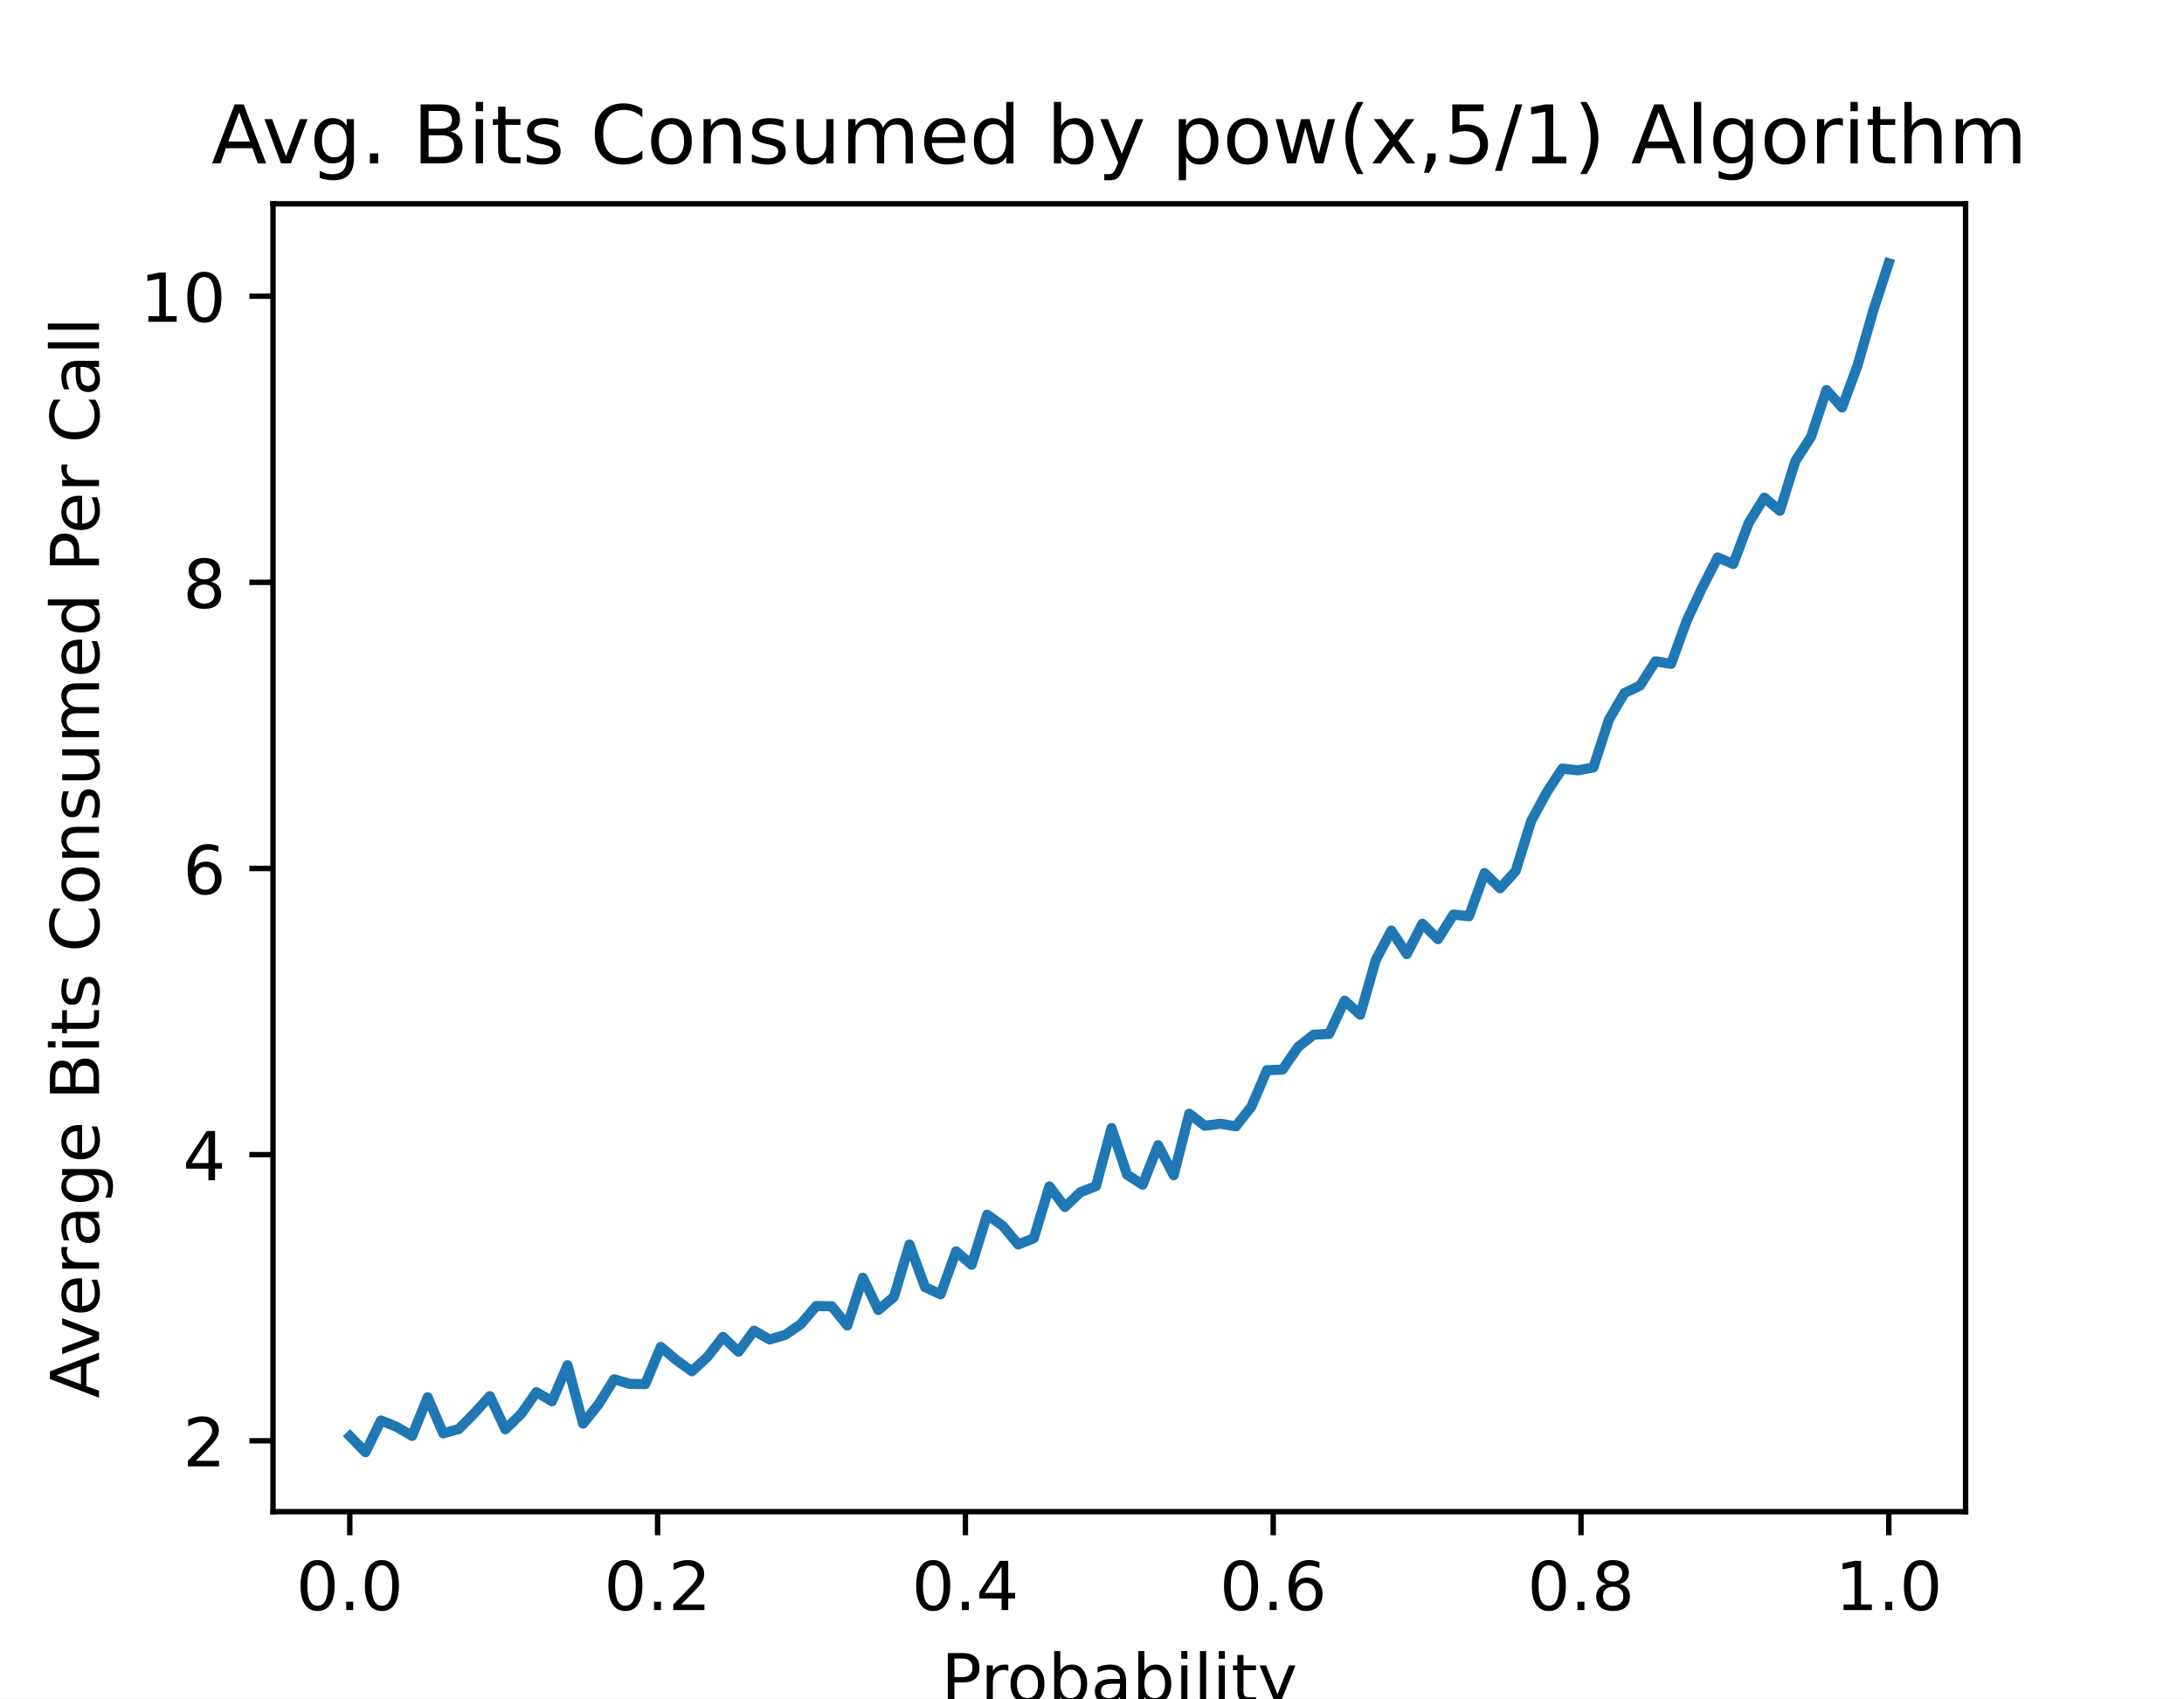
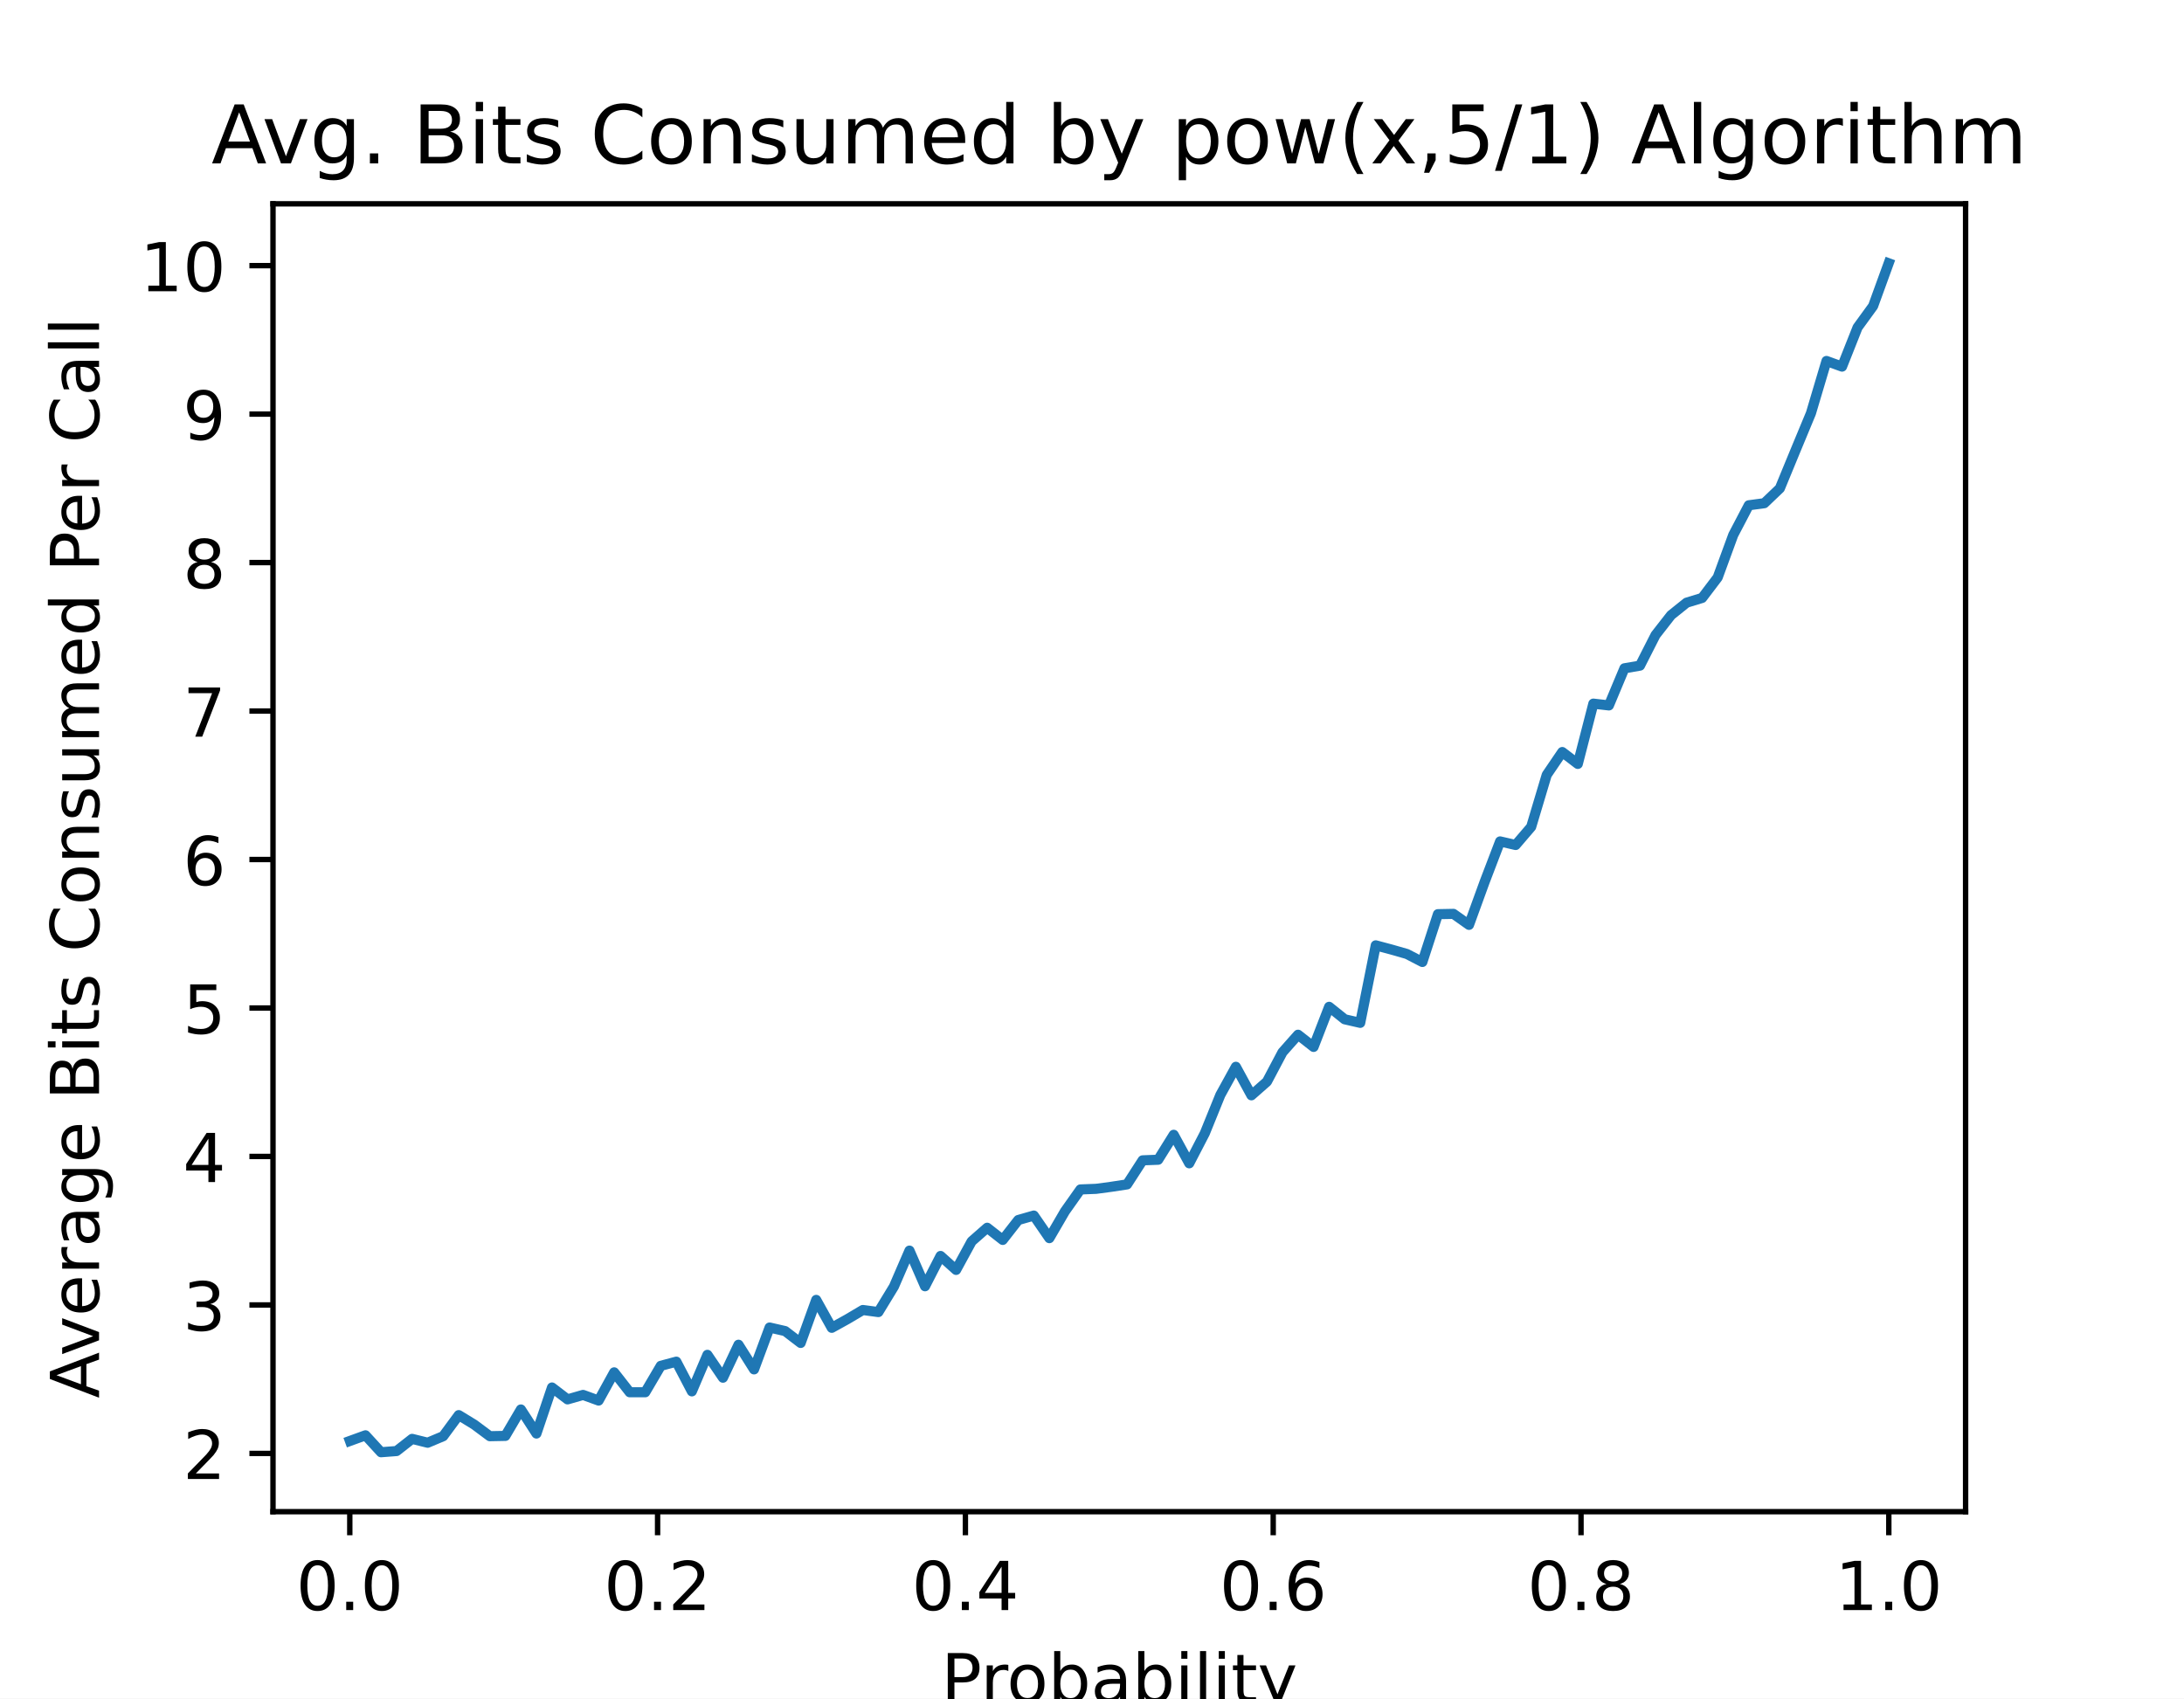
<svg xmlns="http://www.w3.org/2000/svg" xmlns:xlink="http://www.w3.org/1999/xlink" height="252pt" version="1.1" viewBox="0 0 324 252" width="324pt">
  <defs>
    <style type="text/css">
*{stroke-linecap:butt;stroke-linejoin:round;}
  </style>
  </defs>
  <g id="figure_1">
    <g id="patch_1">
      <path d="M 0 252  L 324 252  L 324 0  L 0 0  z " style="fill:#ffffff;" />
    </g>
    <g id="axes_1">
      <g id="patch_2">
        <path d="M 40.5 224.28  L 291.6 224.28  L 291.6 30.24  L 40.5 30.24  z " style="fill:#ffffff;" />
      </g>
      <g id="matplotlib.axis_1">
        <g id="xtick_1">
          <g id="line2d_1">
            <defs>
-               <path d="M 0 0  L 0 3.5  " id="mcb5d52312f" style="stroke:#000000;stroke-width:0.8;" />
+               <path d="M 0 0  L 0 3.5  " id="m34dc5031b8" style="stroke:#000000;stroke-width:0.8;" />
            </defs>
            <g>
-               <use style="stroke:#000000;stroke-width:0.8;" x="51.891" xlink:href="#mcb5d52312f" y="224.28" />
+               <use style="stroke:#000000;stroke-width:0.8;" x="51.891" xlink:href="#m34dc5031b8" y="224.28" />
            </g>
          </g>
          <g id="text_1">
            <text style="font-family:DejaVu Sans;font-size:10px;font-style:normal;font-weight:normal;text-anchor:middle;" transform="rotate(-0, 51.89081, 238.8784)" x="51.891" y="238.878">0.0</text>
          </g>
        </g>
        <g id="xtick_2">
          <g id="line2d_2">
            <g>
-               <use style="stroke:#000000;stroke-width:0.8;" x="97.554" xlink:href="#mcb5d52312f" y="224.28" />
+               <use style="stroke:#000000;stroke-width:0.8;" x="97.554" xlink:href="#m34dc5031b8" y="224.28" />
            </g>
          </g>
          <g id="text_2">
            <text style="font-family:DejaVu Sans;font-size:10px;font-style:normal;font-weight:normal;text-anchor:middle;" transform="rotate(-0, 97.55448, 238.8784)" x="97.554" y="238.878">0.2</text>
          </g>
        </g>
        <g id="xtick_3">
          <g id="line2d_3">
            <g>
-               <use style="stroke:#000000;stroke-width:0.8;" x="143.218" xlink:href="#mcb5d52312f" y="224.28" />
+               <use style="stroke:#000000;stroke-width:0.8;" x="143.218" xlink:href="#m34dc5031b8" y="224.28" />
            </g>
          </g>
          <g id="text_3">
            <text style="font-family:DejaVu Sans;font-size:10px;font-style:normal;font-weight:normal;text-anchor:middle;" transform="rotate(-0, 143.2182, 238.8784)" x="143.218" y="238.878">0.4</text>
          </g>
        </g>
        <g id="xtick_4">
          <g id="line2d_4">
            <g>
-               <use style="stroke:#000000;stroke-width:0.8;" x="188.882" xlink:href="#mcb5d52312f" y="224.28" />
+               <use style="stroke:#000000;stroke-width:0.8;" x="188.882" xlink:href="#m34dc5031b8" y="224.28" />
            </g>
          </g>
          <g id="text_4">
            <text style="font-family:DejaVu Sans;font-size:10px;font-style:normal;font-weight:normal;text-anchor:middle;" transform="rotate(-0, 188.8818, 238.8784)" x="188.882" y="238.878">0.6</text>
          </g>
        </g>
        <g id="xtick_5">
          <g id="line2d_5">
            <g>
-               <use style="stroke:#000000;stroke-width:0.8;" x="234.546" xlink:href="#mcb5d52312f" y="224.28" />
+               <use style="stroke:#000000;stroke-width:0.8;" x="234.546" xlink:href="#m34dc5031b8" y="224.28" />
            </g>
          </g>
          <g id="text_5">
            <text style="font-family:DejaVu Sans;font-size:10px;font-style:normal;font-weight:normal;text-anchor:middle;" transform="rotate(-0, 234.5455, 238.8784)" x="234.546" y="238.878">0.8</text>
          </g>
        </g>
        <g id="xtick_6">
          <g id="line2d_6">
            <g>
-               <use style="stroke:#000000;stroke-width:0.8;" x="280.209" xlink:href="#mcb5d52312f" y="224.28" />
+               <use style="stroke:#000000;stroke-width:0.8;" x="280.209" xlink:href="#m34dc5031b8" y="224.28" />
            </g>
          </g>
          <g id="text_6">
            <text style="font-family:DejaVu Sans;font-size:10px;font-style:normal;font-weight:normal;text-anchor:middle;" transform="rotate(-0, 280.2092, 238.8784)" x="280.209" y="238.878">1.0</text>
          </g>
        </g>
        <g id="text_7">
          <text style="font-family:DejaVu Sans;font-size:10px;font-style:normal;font-weight:normal;text-anchor:middle;" transform="rotate(-0, 166.05, 252.5566)" x="166.05" y="252.557">Probability</text>
        </g>
      </g>
      <g id="matplotlib.axis_2">
        <g id="ytick_1">
          <g id="line2d_7">
            <defs>
-               <path d="M 0 0  L -3.5 0  " id="m3619c61d5e" style="stroke:#000000;stroke-width:0.8;" />
+               <path d="M 0 0  L -3.5 0  " id="m2c0a266a9d" style="stroke:#000000;stroke-width:0.8;" />
            </defs>
            <g>
-               <use style="stroke:#000000;stroke-width:0.8;" x="40.5" xlink:href="#m3619c61d5e" y="213.762" />
+               <use style="stroke:#000000;stroke-width:0.8;" x="40.5" xlink:href="#m2c0a266a9d" y="215.636" />
            </g>
          </g>
          <g id="text_8">
-             <text style="font-family:DejaVu Sans;font-size:10px;font-style:normal;font-weight:normal;text-anchor:end;" transform="rotate(-0, 33.5, 217.561)" x="33.5" y="217.561">2</text>
+             <text style="font-family:DejaVu Sans;font-size:10px;font-style:normal;font-weight:normal;text-anchor:end;" transform="rotate(-0, 33.5, 219.4354)" x="33.5" y="219.435">2</text>
          </g>
        </g>
        <g id="ytick_2">
          <g id="line2d_8">
            <g>
-               <use style="stroke:#000000;stroke-width:0.8;" x="40.5" xlink:href="#m3619c61d5e" y="171.307" />
+               <use style="stroke:#000000;stroke-width:0.8;" x="40.5" xlink:href="#m2c0a266a9d" y="193.608" />
            </g>
          </g>
          <g id="text_9">
-             <text style="font-family:DejaVu Sans;font-size:10px;font-style:normal;font-weight:normal;text-anchor:end;" transform="rotate(-0, 33.5, 175.1062)" x="33.5" y="175.106">4</text>
+             <text style="font-family:DejaVu Sans;font-size:10px;font-style:normal;font-weight:normal;text-anchor:end;" transform="rotate(-0, 33.5, 197.4075)" x="33.5" y="197.407">3</text>
          </g>
        </g>
        <g id="ytick_3">
          <g id="line2d_9">
            <g>
-               <use style="stroke:#000000;stroke-width:0.8;" x="40.5" xlink:href="#m3619c61d5e" y="128.852" />
+               <use style="stroke:#000000;stroke-width:0.8;" x="40.5" xlink:href="#m2c0a266a9d" y="171.58" />
            </g>
          </g>
          <g id="text_10">
-             <text style="font-family:DejaVu Sans;font-size:10px;font-style:normal;font-weight:normal;text-anchor:end;" transform="rotate(-0, 33.5, 132.6513)" x="33.5" y="132.651">6</text>
+             <text style="font-family:DejaVu Sans;font-size:10px;font-style:normal;font-weight:normal;text-anchor:end;" transform="rotate(-0, 33.5, 175.3795)" x="33.5" y="175.379">4</text>
          </g>
        </g>
        <g id="ytick_4">
          <g id="line2d_10">
            <g>
-               <use style="stroke:#000000;stroke-width:0.8;" x="40.5" xlink:href="#m3619c61d5e" y="86.397" />
+               <use style="stroke:#000000;stroke-width:0.8;" x="40.5" xlink:href="#m2c0a266a9d" y="149.552" />
            </g>
          </g>
          <g id="text_11">
-             <text style="font-family:DejaVu Sans;font-size:10px;font-style:normal;font-weight:normal;text-anchor:end;" transform="rotate(-0, 33.5, 90.1964)" x="33.5" y="90.196">8</text>
+             <text style="font-family:DejaVu Sans;font-size:10px;font-style:normal;font-weight:normal;text-anchor:end;" transform="rotate(-0, 33.5, 153.3515)" x="33.5" y="153.352">5</text>
          </g>
        </g>
        <g id="ytick_5">
          <g id="line2d_11">
            <g>
-               <use style="stroke:#000000;stroke-width:0.8;" x="40.5" xlink:href="#m3619c61d5e" y="43.942" />
+               <use style="stroke:#000000;stroke-width:0.8;" x="40.5" xlink:href="#m2c0a266a9d" y="127.524" />
            </g>
          </g>
          <g id="text_12">
-             <text style="font-family:DejaVu Sans;font-size:10px;font-style:normal;font-weight:normal;text-anchor:end;" transform="rotate(-0, 33.5, 47.74153)" x="33.5" y="47.742">10</text>
-           </g>
-         </g>
-         <g id="text_13">
+             <text style="font-family:DejaVu Sans;font-size:10px;font-style:normal;font-weight:normal;text-anchor:end;" transform="rotate(-0, 33.5, 131.3236)" x="33.5" y="131.324">6</text>
+           </g>
+         </g>
+         <g id="ytick_6">
+           <g id="line2d_12">
+             <g>
+               <use style="stroke:#000000;stroke-width:0.8;" x="40.5" xlink:href="#m2c0a266a9d" y="105.496" />
+             </g>
+           </g>
+           <g id="text_13">
+             <text style="font-family:DejaVu Sans;font-size:10px;font-style:normal;font-weight:normal;text-anchor:end;" transform="rotate(-0, 33.5, 109.2956)" x="33.5" y="109.296">7</text>
+           </g>
+         </g>
+         <g id="ytick_7">
+           <g id="line2d_13">
+             <g>
+               <use style="stroke:#000000;stroke-width:0.8;" x="40.5" xlink:href="#m2c0a266a9d" y="83.468" />
+             </g>
+           </g>
+           <g id="text_14">
+             <text style="font-family:DejaVu Sans;font-size:10px;font-style:normal;font-weight:normal;text-anchor:end;" transform="rotate(-0, 33.5, 87.26761)" x="33.5" y="87.268">8</text>
+           </g>
+         </g>
+         <g id="ytick_8">
+           <g id="line2d_14">
+             <g>
+               <use style="stroke:#000000;stroke-width:0.8;" x="40.5" xlink:href="#m2c0a266a9d" y="61.44" />
+             </g>
+           </g>
+           <g id="text_15">
+             <text style="font-family:DejaVu Sans;font-size:10px;font-style:normal;font-weight:normal;text-anchor:end;" transform="rotate(-0, 33.5, 65.23964)" x="33.5" y="65.24">9</text>
+           </g>
+         </g>
+         <g id="ytick_9">
+           <g id="line2d_15">
+             <g>
+               <use style="stroke:#000000;stroke-width:0.8;" x="40.5" xlink:href="#m2c0a266a9d" y="39.412" />
+             </g>
+           </g>
+           <g id="text_16">
+             <text style="font-family:DejaVu Sans;font-size:10px;font-style:normal;font-weight:normal;text-anchor:end;" transform="rotate(-0, 33.5, 43.21167)" x="33.5" y="43.212">10</text>
+           </g>
+         </g>
+         <g id="text_17">
          <text style="font-family:DejaVu Sans;font-size:10px;font-style:normal;font-weight:normal;text-anchor:middle;" transform="rotate(-90, 14.69531, 127.26)" x="14.695" y="127.26">Average Bits Consumed Per Call</text>
        </g>
      </g>
-       <g id="line2d_12">
-         <path clip-path="url(#pd9ef62d767)" d="M 51.914 213.083  L 54.219 215.46  L 56.525 210.748  L 58.831 211.682  L 61.137 213.04  L 63.443 207.309  L 65.748 212.658  L 68.054 212.021  L 70.36 209.686  L 72.666 207.139  L 74.971 212.064  L 77.277 209.814  L 79.583 206.544  L 81.889 207.903  L 84.195 202.554  L 86.5 211.215  L 88.806 208.328  L 91.112 204.634  L 93.418 205.313  L 95.724 205.356  L 98.029 199.837  L 100.335 201.79  L 102.641 203.445  L 104.947 201.323  L 107.252 198.351  L 109.558 200.558  L 111.864 197.417  L 114.17 198.733  L 116.476 198.054  L 118.781 196.483  L 121.087 193.766  L 123.393 193.808  L 125.699 196.652  L 128.005 189.563  L 130.31 194.36  L 132.616 192.407  L 134.922 184.638  L 137.228 190.964  L 139.533 192.025  L 141.839 185.657  L 144.145 187.652  L 146.451 180.222  L 148.757 181.878  L 151.062 184.638  L 153.368 183.704  L 155.674 176.019  L 157.98 179.076  L 160.286 176.869  L 162.591 175.977  L 164.897 167.359  L 167.203 174.279  L 169.509 175.765  L 171.814 169.906  L 174.12 174.364  L 176.426 165.236  L 178.732 167.019  L 181.038 166.722  L 183.343 167.104  L 185.649 164.175  L 187.955 158.783  L 190.261 158.698  L 192.567 155.344  L 194.872 153.518  L 197.178 153.391  L 199.484 148.466  L 201.79 150.546  L 204.095 142.438  L 206.401 138.065  L 208.707 141.546  L 211.013 137.046  L 213.319 139.338  L 215.624 135.687  L 217.93 135.942  L 220.236 129.531  L 222.542 131.781  L 224.848 129.234  L 227.153 121.805  L 229.459 117.559  L 231.765 114.035  L 234.071 114.29  L 236.376 113.865  L 238.682 106.776  L 240.988 102.827  L 243.294 101.723  L 245.6 98.115  L 247.905 98.497  L 250.211 92.129  L 252.517 87.204  L 254.823 82.704  L 257.129 83.68  L 259.434 77.567  L 261.74 73.831  L 264.046 75.783  L 266.352 68.396  L 268.657 64.83  L 270.963 57.868  L 273.269 60.457  L 275.575 54.216  L 277.881 46.15  L 280.186 39.06  " style="fill:none;stroke:#1f77b4;stroke-linecap:square;stroke-width:1.5;" />
+       <g id="line2d_16">
+         <path clip-path="url(#p3d623c43d4)" d="M 51.914 213.786  L 54.219 212.949  L 56.525 215.46  L 58.831 215.284  L 61.137 213.477  L 63.443 214.05  L 65.748 213.081  L 68.054 209.953  L 70.36 211.363  L 72.666 213.081  L 74.971 213.037  L 77.277 209.116  L 79.583 212.684  L 81.889 205.856  L 84.195 207.618  L 86.5 206.957  L 88.806 207.794  L 91.112 203.609  L 93.418 206.561  L 95.724 206.561  L 98.029 202.64  L 100.335 202.023  L 102.641 206.429  L 104.947 201.01  L 107.252 204.402  L 109.558 199.512  L 111.864 203.168  L 114.17 196.957  L 116.476 197.485  L 118.781 199.247  L 121.087 192.859  L 123.393 197.001  L 125.699 195.723  L 128.005 194.357  L 130.31 194.666  L 132.616 190.877  L 134.922 185.546  L 137.228 190.833  L 139.533 186.339  L 141.839 188.41  L 144.145 184.18  L 146.451 182.154  L 148.757 183.96  L 151.062 181.008  L 153.368 180.347  L 155.674 183.696  L 157.98 179.731  L 160.286 176.47  L 162.591 176.382  L 164.897 176.074  L 167.203 175.722  L 169.509 172.153  L 171.814 172.065  L 174.12 168.364  L 176.426 172.594  L 178.732 168.144  L 181.038 162.461  L 183.343 158.275  L 185.649 162.505  L 187.955 160.478  L 190.261 156.117  L 192.567 153.517  L 194.872 155.324  L 197.178 149.376  L 199.484 151.226  L 201.79 151.755  L 204.095 140.257  L 206.401 140.873  L 208.707 141.534  L 211.013 142.724  L 213.319 135.631  L 215.624 135.587  L 217.93 137.217  L 220.236 130.873  L 222.542 124.837  L 224.848 125.366  L 227.153 122.678  L 229.459 114.968  L 231.765 111.576  L 234.071 113.338  L 236.376 104.395  L 238.682 104.659  L 240.988 99.152  L 243.294 98.756  L 245.6 94.218  L 247.905 91.266  L 250.211 89.416  L 252.517 88.711  L 254.823 85.671  L 257.129 79.371  L 259.434 74.966  L 261.74 74.657  L 264.046 72.454  L 266.352 66.859  L 268.657 61.308  L 270.963 53.554  L 273.269 54.391  L 275.575 48.576  L 277.881 45.404  L 280.186 39.06  " style="fill:none;stroke:#1f77b4;stroke-linecap:square;stroke-width:1.5;" />
      </g>
      <g id="patch_3">
        <path d="M 40.5 224.28  L 40.5 30.24  " style="fill:none;stroke:#000000;stroke-linecap:square;stroke-linejoin:miter;stroke-width:0.8;" />
      </g>
      <g id="patch_4">
        <path d="M 291.6 224.28  L 291.6 30.24  " style="fill:none;stroke:#000000;stroke-linecap:square;stroke-linejoin:miter;stroke-width:0.8;" />
      </g>
      <g id="patch_5">
        <path d="M 40.5 224.28  L 291.6 224.28  " style="fill:none;stroke:#000000;stroke-linecap:square;stroke-linejoin:miter;stroke-width:0.8;" />
      </g>
      <g id="patch_6">
        <path d="M 40.5 30.24  L 291.6 30.24  " style="fill:none;stroke:#000000;stroke-linecap:square;stroke-linejoin:miter;stroke-width:0.8;" />
      </g>
-       <g id="text_14">
+       <g id="text_18">
        <text style="font-family:DejaVu Sans;font-size:12px;font-style:normal;font-weight:normal;text-anchor:middle;" transform="rotate(-0, 166.05, 24.24)" x="166.05" y="24.24">Avg. Bits Consumed by pow(x,5/1) Algorithm</text>
      </g>
    </g>
  </g>
  <defs>
-     <clipPath id="pd9ef62d767">
+     <clipPath id="p3d623c43d4">
      <rect height="194.04" width="251.1" x="40.5" y="30.24" />
    </clipPath>
  </defs>
</svg>
